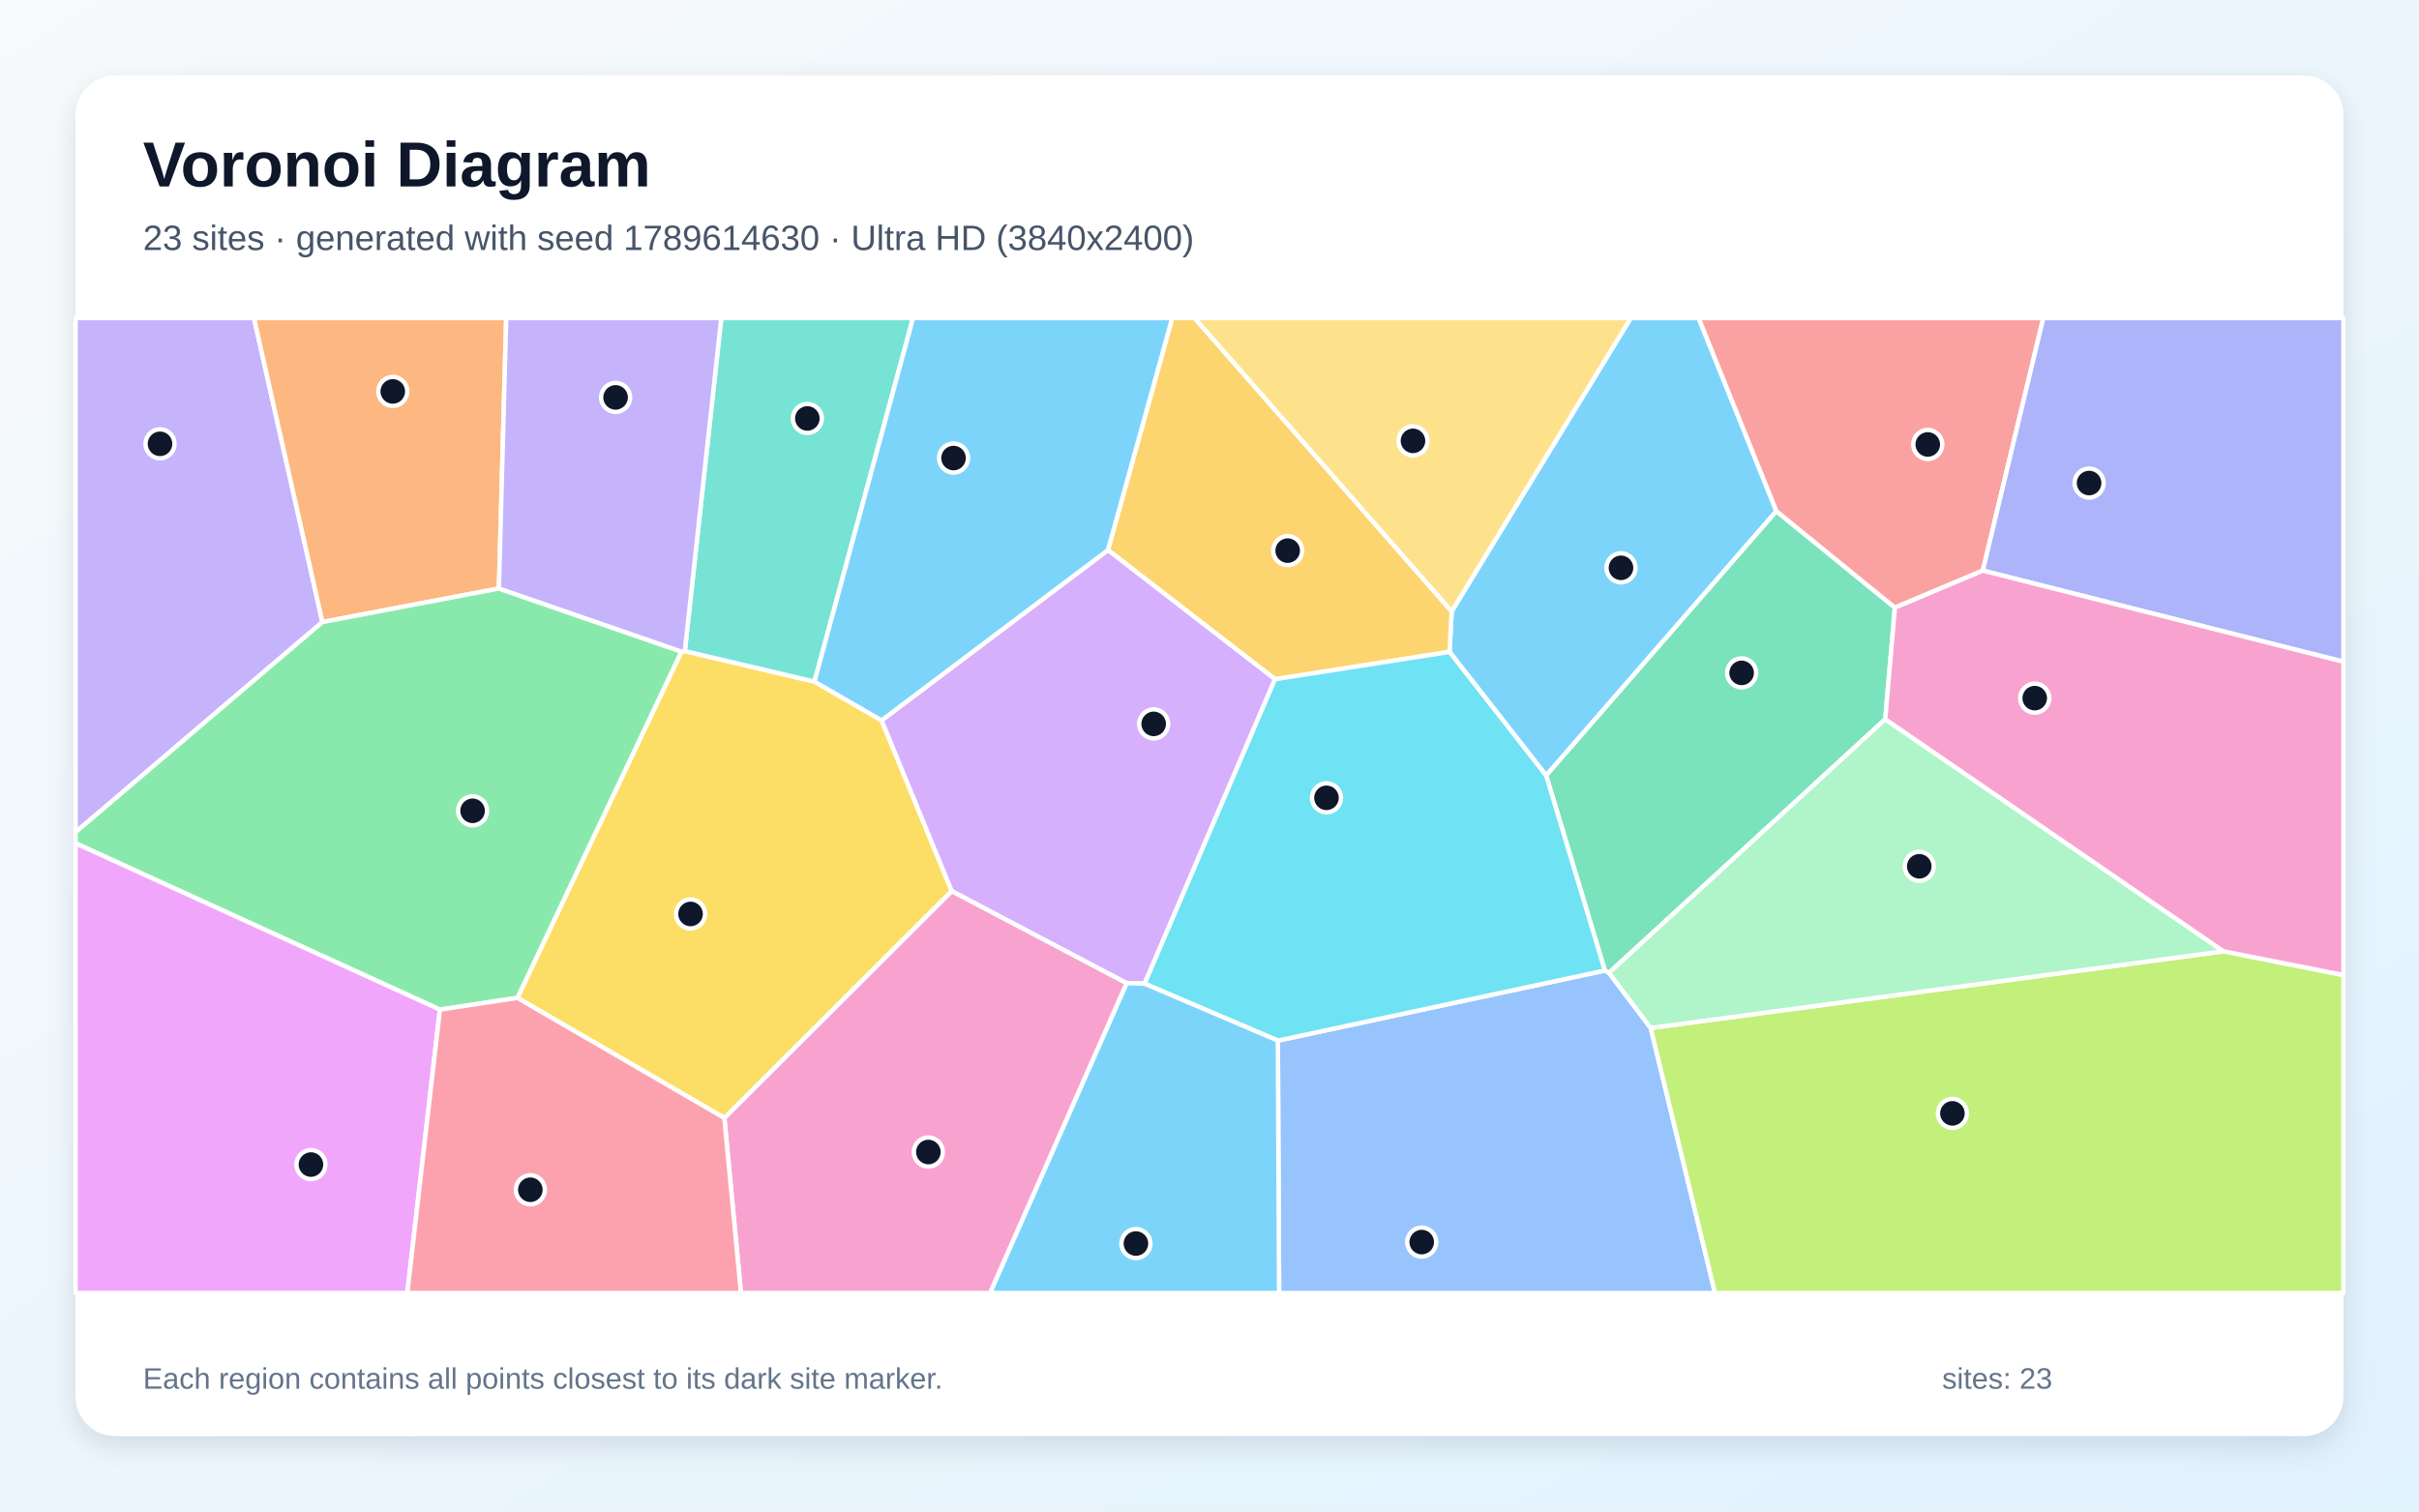
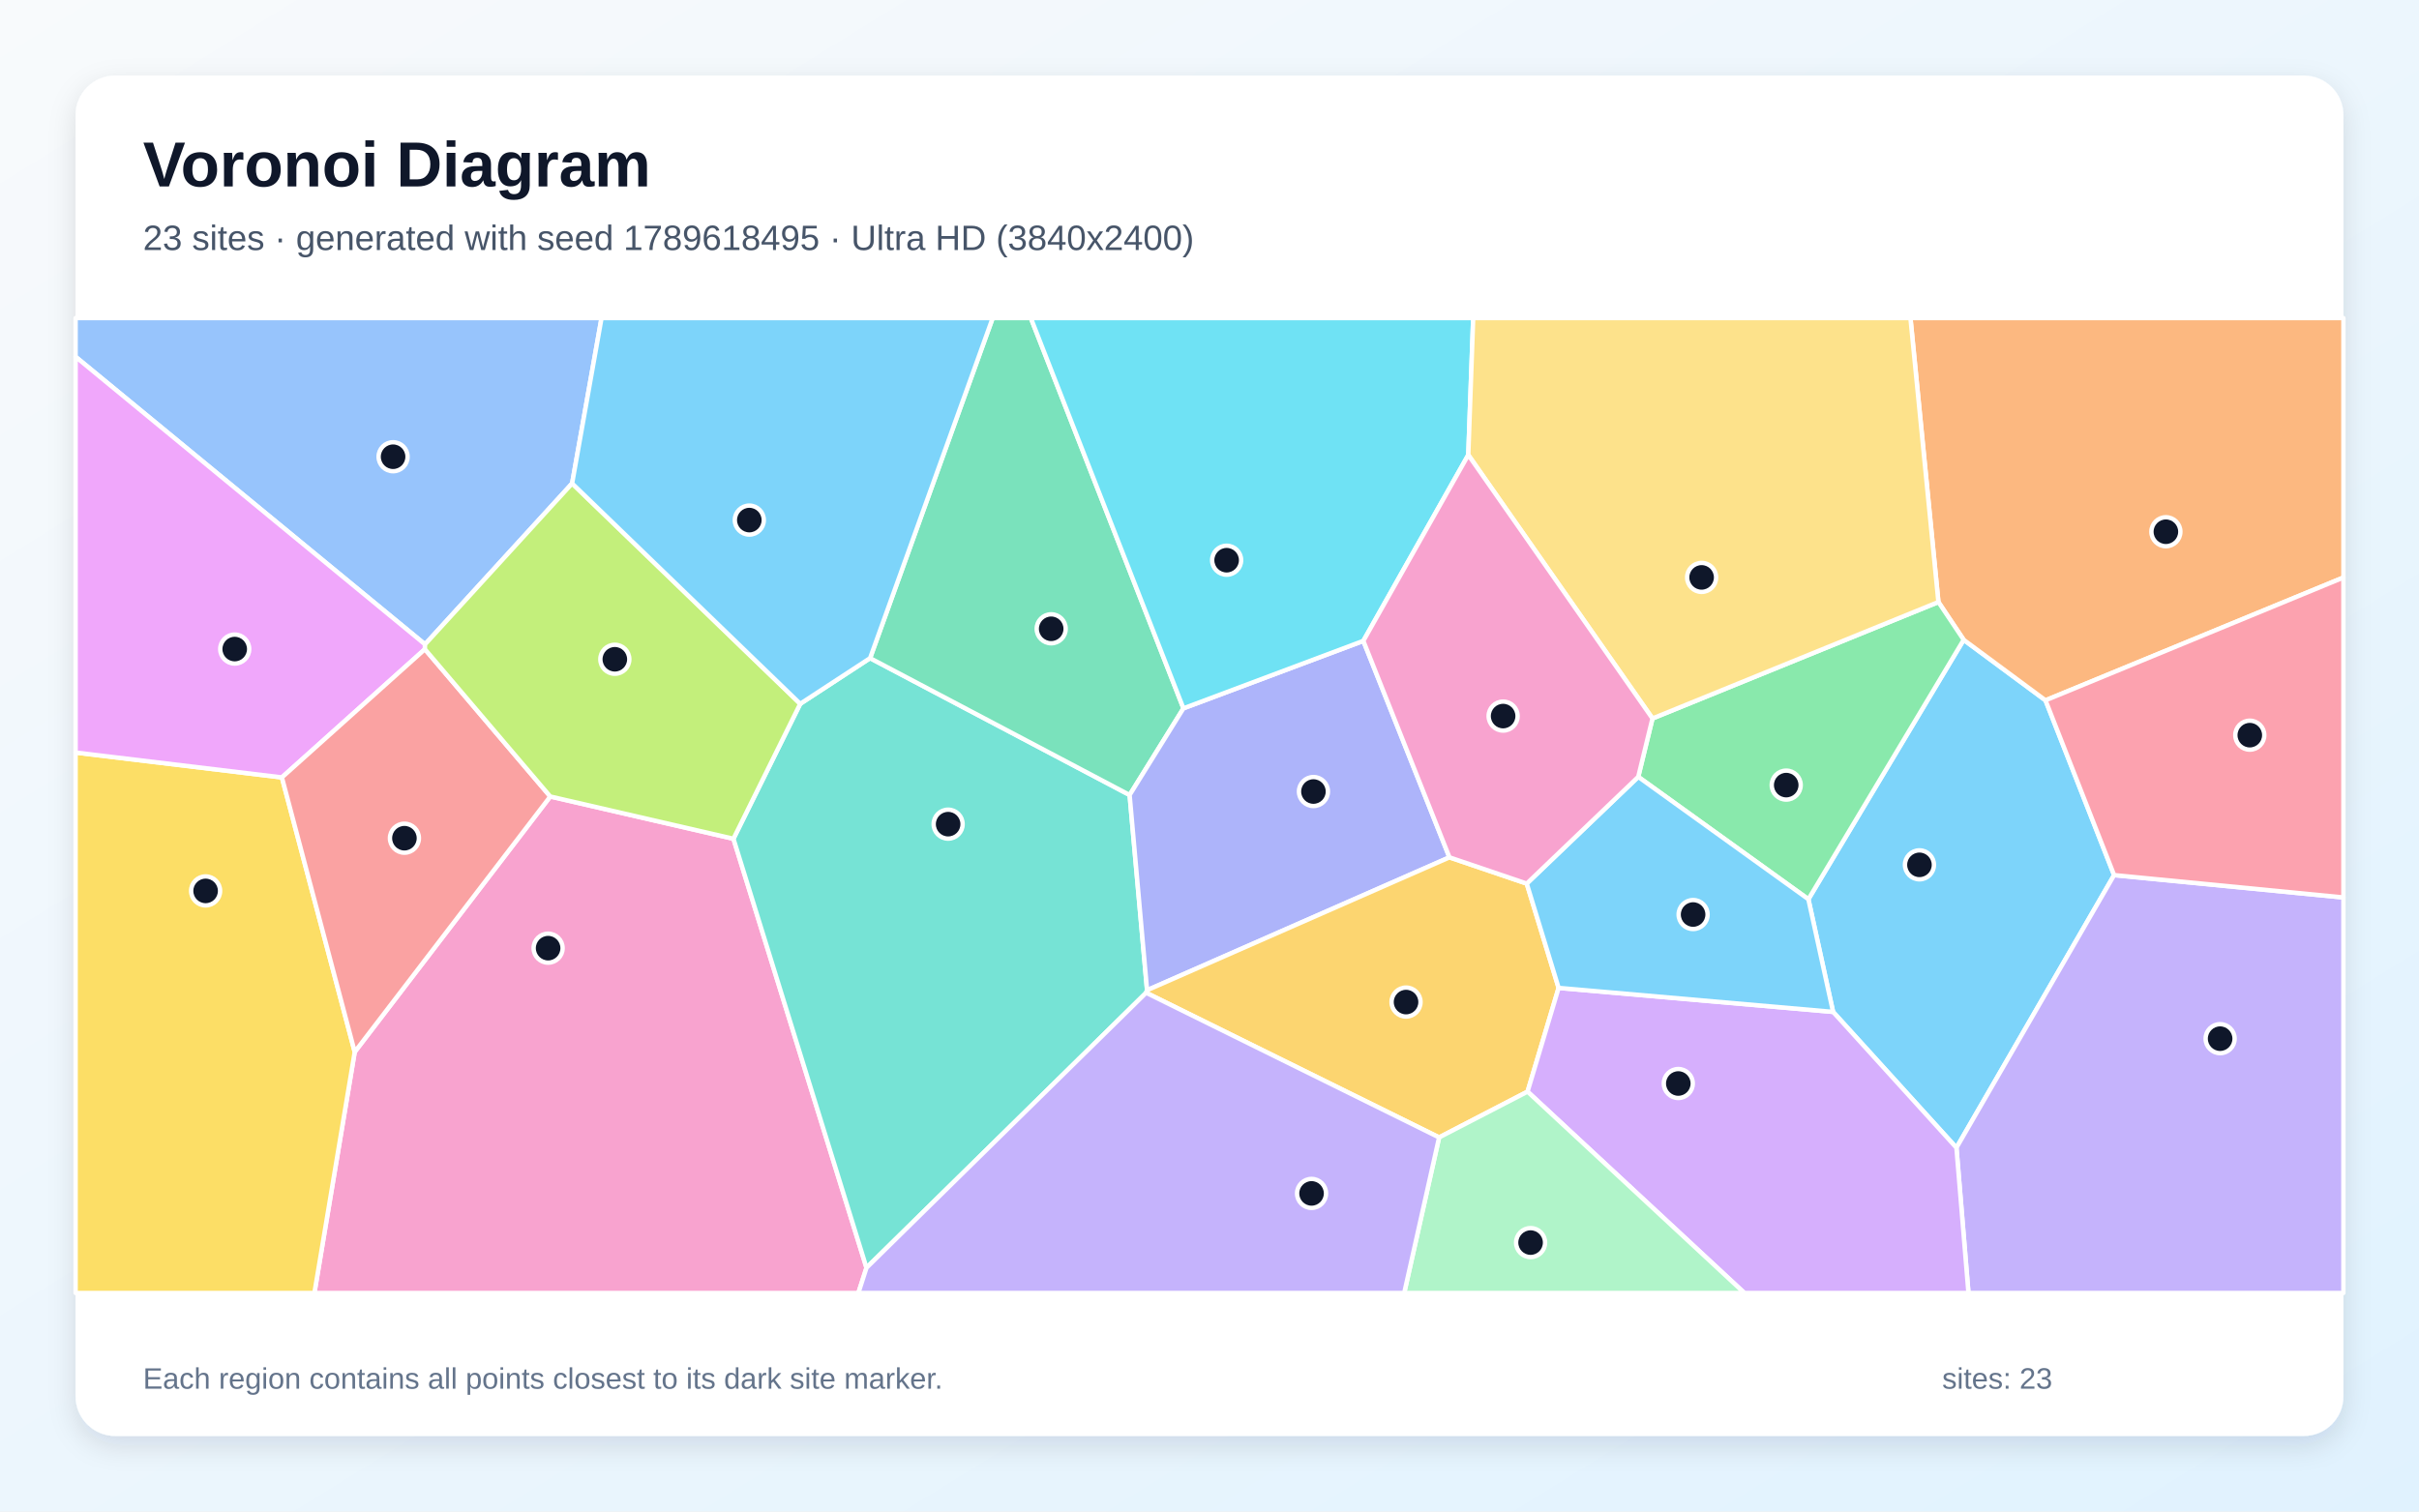
<svg xmlns="http://www.w3.org/2000/svg" width="3840" height="2400" viewBox="0 0 3840 2400" role="img" aria-labelledby="title description">
  <defs>
    <linearGradient id="background" x1="0" y1="0" x2="1" y2="1">
      <stop stop-color="#F8FAFC" />
      <stop offset="1" stop-color="#E0F2FE" />
    </linearGradient>
    <filter id="shadow" x="-5%" y="-5%" width="110%" height="110%">
      <feDropShadow dx="0" dy="15" stdDeviation="22" flood-color="#0F172A" flood-opacity=".12" />
    </filter>
  </defs>
  <rect width="3840" height="2400" fill="url(#background)" />
  <rect x="120" y="120" width="3600" height="2160" rx="63" fill="#FFFFFF" filter="url(#shadow)" />
  <g font-family="Arial, sans-serif">
    <text x="227" y="296" font-size="101" font-weight="700" fill="#0F172A">Voronoi Diagram</text>
-     <text x="227" y="397" font-size="56" fill="#475569">23 sites · generated with seed 1789614630 · Ultra HD (3840x2400)</text>
+     <text x="227" y="397" font-size="56" fill="#475569">23 sites · generated with seed 1789618495 · Ultra HD (3840x2400)</text>
  </g>
  <g stroke="#FFFFFF" stroke-width="7" stroke-linejoin="round">
-     <polygon points="2819.9,811.6 2454.4,1231.4 2301.0,1035.1 2304.4,970.7 2588.7,505.0 2696.5,505.0" fill="#38BDF8" fill-opacity="0.65" />
-     <polygon points="120.0,1321.4 120.0,505.0 403.2,505.0 511.8,987.7" fill="#A78BFA" fill-opacity="0.65" />
-     <polygon points="1149.8,1775.1 1510.8,1414.7 1788.7,1561.0 1571.8,2053.0 1176.2,2053.0" fill="#F472B6" fill-opacity="0.65" />
-     <polygon points="792.0,934.4 511.8,987.7 403.2,505.0 803.6,505.0" fill="#FB923C" fill-opacity="0.65" />
-     <polygon points="821.3,1584.4 1081.7,1034.6 1087.1,1033.8 1292.9,1082.3 1399.5,1143.8 1510.8,1414.7 1149.8,1775.1" fill="#FACC15" fill-opacity="0.65" />
-     <polygon points="698.3,1603.1 120.0,1339.0 120.0,1321.4 511.8,987.7 792.0,934.4 1081.7,1034.6 821.3,1584.4" fill="#4ADE80" fill-opacity="0.65" />
-     <polygon points="1292.9,1082.3 1087.1,1033.8 1145.0,505.0 1449.4,505.0" fill="#2DD4BF" fill-opacity="0.65" />
-     <polygon points="2028.5,1652.3 2547.6,1541.0 2554.2,1544.7 2620.4,1632.2 2722.5,2053.0 2030.5,2053.0" fill="#60A5FA" fill-opacity="0.65" />
-     <polygon points="120.0,1339.0 698.3,1603.1 646.6,2053.0 120.0,2053.0" fill="#E879F9" fill-opacity="0.65" />
-     <polygon points="2992.7,1142.0 2554.2,1544.7 2547.6,1541.0 2454.4,1231.4 2819.9,811.6 3008.0,964.8" fill="#34D399" fill-opacity="0.65" />
-     <polygon points="3147.6,906.0 3008.0,964.8 2819.9,811.6 2696.5,505.0 3243.6,505.0" fill="#F87171" fill-opacity="0.65" />
-     <polygon points="3147.6,906.0 3243.6,505.0 3720.0,505.0 3720.0,1050.7" fill="#818CF8" fill-opacity="0.65" />
-     <polygon points="2024.0,1078.5 1758.8,873.4 1860.8,505.0 1896.4,505.0 2304.4,970.7 2301.0,1035.1" fill="#FBBF24" fill-opacity="0.65" />
-     <polygon points="2620.4,1632.2 3529.6,1510.5 3720.0,1548.2 3720.0,2053.0 2722.5,2053.0" fill="#A3E635" fill-opacity="0.65" />
-     <polygon points="1817.0,1561.9 1788.7,1561.0 1510.8,1414.7 1399.5,1143.8 1758.8,873.4 2024.0,1078.5" fill="#C084FC" fill-opacity="0.65" />
-     <polygon points="698.3,1603.1 821.3,1584.4 1149.8,1775.1 1176.2,2053.0 646.6,2053.0" fill="#FB7185" fill-opacity="0.65" />
-     <polygon points="2547.6,1541.0 2028.5,1652.3 1817.0,1561.9 2024.0,1078.5 2301.0,1035.1 2454.4,1231.4" fill="#22D3EE" fill-opacity="0.65" />
-     <polygon points="3529.6,1510.5 2620.4,1632.2 2554.2,1544.7 2992.7,1142.0" fill="#86EFAC" fill-opacity="0.65" />
-     <polygon points="1896.4,505.0 2588.7,505.0 2304.4,970.7" fill="#FCD34D" fill-opacity="0.65" />
-     <polygon points="1788.7,1561.0 1817.0,1561.9 2028.5,1652.3 2030.5,2053.0 1571.8,2053.0" fill="#38BDF8" fill-opacity="0.65" />
-     <polygon points="1758.8,873.4 1399.5,1143.8 1292.9,1082.3 1449.4,505.0 1860.8,505.0" fill="#38BDF8" fill-opacity="0.65" />
-     <polygon points="1087.1,1033.8 1081.7,1034.6 792.0,934.4 803.6,505.0 1145.0,505.0" fill="#A78BFA" fill-opacity="0.65" />
-     <polygon points="3529.6,1510.5 2992.7,1142.0 3008.0,964.8 3147.6,906.0 3720.0,1050.7 3720.0,1548.2" fill="#F472B6" fill-opacity="0.65" />
+     <polygon points="2909.9,1606.7 2870.7,1427.8 3117.2,1015.9 3247.1,1112.0 3356.0,1389.5 3105.7,1822.4" fill="#38BDF8" fill-opacity="0.65" />
+     <polygon points="3105.7,1822.4 3356.0,1389.5 3720.0,1425.0 3720.0,2053.0 3124.8,2053.0" fill="#A78BFA" fill-opacity="0.65" />
+     <polygon points="563.1,1670.3 873.5,1264.7 1164.3,1331.8 1375.5,2013.0 1362.6,2053.0 499.1,2053.0" fill="#F472B6" fill-opacity="0.65" />
+     <polygon points="3247.1,1112.0 3117.2,1015.9 3077.1,955.9 3032.7,505.0 3720.0,505.0 3720.0,917.0" fill="#FB923C" fill-opacity="0.65" />
+     <polygon points="120.0,1194.9 447.5,1234.4 563.1,1670.3 499.1,2053.0 120.0,2053.0" fill="#FACC15" fill-opacity="0.65" />
+     <polygon points="2600.6,1233.5 2623.2,1140.8 3077.1,955.9 3117.2,1015.9 2870.7,1427.8" fill="#4ADE80" fill-opacity="0.65" />
+     <polygon points="1375.5,2013.0 1164.3,1331.8 1270.3,1117.5 1381.2,1045.0 1793.2,1262.3 1820.9,1572.3 1819.4,1576.3" fill="#2DD4BF" fill-opacity="0.65" />
+     <polygon points="908.2,767.6 674.7,1023.1 120.0,566.5 120.0,505.0 954.9,505.0" fill="#60A5FA" fill-opacity="0.65" />
+     <polygon points="674.7,1023.1 674.5,1030.8 447.5,1234.4 120.0,1194.9 120.0,566.5" fill="#E879F9" fill-opacity="0.65" />
+     <polygon points="1878.6,1124.7 1793.2,1262.3 1381.2,1045.0 1575.8,505.0 1636.4,505.0" fill="#34D399" fill-opacity="0.65" />
+     <polygon points="447.5,1234.4 674.5,1030.8 873.5,1264.7 563.1,1670.3" fill="#F87171" fill-opacity="0.65" />
+     <polygon points="2300.9,1361.3 1820.9,1572.3 1793.2,1262.3 1878.6,1124.7 2164.2,1017.6" fill="#818CF8" fill-opacity="0.65" />
+     <polygon points="1819.4,1576.3 1820.9,1572.3 2300.9,1361.3 2423.6,1403.0 2474.2,1568.6 2424.9,1733.3 2284.5,1806.0" fill="#FBBF24" fill-opacity="0.65" />
+     <polygon points="1270.3,1117.5 1164.3,1331.8 873.5,1264.7 674.5,1030.8 674.7,1023.1 908.2,767.6" fill="#A3E635" fill-opacity="0.65" />
+     <polygon points="2424.9,1733.3 2474.2,1568.6 2909.9,1606.7 3105.7,1822.4 3124.8,2053.0 2769.1,2053.0" fill="#C084FC" fill-opacity="0.65" />
+     <polygon points="3356.0,1389.5 3247.1,1112.0 3720.0,917.0 3720.0,1425.0" fill="#FB7185" fill-opacity="0.65" />
+     <polygon points="2330.8,722.3 2164.2,1017.6 1878.6,1124.7 1636.4,505.0 2338.6,505.0" fill="#22D3EE" fill-opacity="0.65" />
+     <polygon points="2284.5,1806.0 2424.9,1733.3 2769.1,2053.0 2229.1,2053.0" fill="#86EFAC" fill-opacity="0.65" />
+     <polygon points="2623.2,1140.8 2330.8,722.3 2338.6,505.0 3032.7,505.0 3077.1,955.9" fill="#FCD34D" fill-opacity="0.65" />
+     <polygon points="2474.2,1568.6 2423.6,1403.0 2600.6,1233.5 2870.7,1427.8 2909.9,1606.7" fill="#38BDF8" fill-opacity="0.65" />
+     <polygon points="1381.2,1045.0 1270.3,1117.5 908.2,767.6 954.9,505.0 1575.8,505.0" fill="#38BDF8" fill-opacity="0.65" />
+     <polygon points="1375.5,2013.0 1819.4,1576.3 2284.5,1806.0 2229.1,2053.0 1362.6,2053.0" fill="#A78BFA" fill-opacity="0.65" />
+     <polygon points="2423.6,1403.0 2300.9,1361.3 2164.2,1017.6 2330.8,722.3 2623.2,1140.8 2600.6,1233.5" fill="#F472B6" fill-opacity="0.65" />
  </g>
  <g>
-     <circle cx="2573.2" cy="901.6" r="23" fill="#0F172A" stroke="#FFFFFF" stroke-width="7" />
-     <circle cx="254.0" cy="704.7" r="23" fill="#0F172A" stroke="#FFFFFF" stroke-width="7" />
-     <circle cx="1473.7" cy="1829.2" r="23" fill="#0F172A" stroke="#FFFFFF" stroke-width="7" />
-     <circle cx="623.5" cy="621.5" r="23" fill="#0F172A" stroke="#FFFFFF" stroke-width="7" />
-     <circle cx="1096.2" cy="1451.2" r="23" fill="#0F172A" stroke="#FFFFFF" stroke-width="7" />
-     <circle cx="750.2" cy="1287.4" r="23" fill="#0F172A" stroke="#FFFFFF" stroke-width="7" />
-     <circle cx="1281.6" cy="664.4" r="23" fill="#0F172A" stroke="#FFFFFF" stroke-width="7" />
-     <circle cx="2256.9" cy="1972.2" r="23" fill="#0F172A" stroke="#FFFFFF" stroke-width="7" />
-     <circle cx="493.6" cy="1849.1" r="23" fill="#0F172A" stroke="#FFFFFF" stroke-width="7" />
-     <circle cx="2764.7" cy="1068.4" r="23" fill="#0F172A" stroke="#FFFFFF" stroke-width="7" />
-     <circle cx="3060.2" cy="705.7" r="23" fill="#0F172A" stroke="#FFFFFF" stroke-width="7" />
-     <circle cx="3316.3" cy="767.0" r="23" fill="#0F172A" stroke="#FFFFFF" stroke-width="7" />
-     <circle cx="2044.1" cy="874.3" r="23" fill="#0F172A" stroke="#FFFFFF" stroke-width="7" />
-     <circle cx="3099.3" cy="1767.8" r="23" fill="#0F172A" stroke="#FFFFFF" stroke-width="7" />
-     <circle cx="1831.4" cy="1149.4" r="23" fill="#0F172A" stroke="#FFFFFF" stroke-width="7" />
-     <circle cx="841.9" cy="1889.1" r="23" fill="#0F172A" stroke="#FFFFFF" stroke-width="7" />
-     <circle cx="2105.7" cy="1266.8" r="23" fill="#0F172A" stroke="#FFFFFF" stroke-width="7" />
-     <circle cx="3046.7" cy="1375.5" r="23" fill="#0F172A" stroke="#FFFFFF" stroke-width="7" />
-     <circle cx="2243.0" cy="700.0" r="23" fill="#0F172A" stroke="#FFFFFF" stroke-width="7" />
-     <circle cx="1803.2" cy="1974.5" r="23" fill="#0F172A" stroke="#FFFFFF" stroke-width="7" />
-     <circle cx="1513.7" cy="727.3" r="23" fill="#0F172A" stroke="#FFFFFF" stroke-width="7" />
-     <circle cx="977.2" cy="631.0" r="23" fill="#0F172A" stroke="#FFFFFF" stroke-width="7" />
-     <circle cx="3230.0" cy="1108.5" r="23" fill="#0F172A" stroke="#FFFFFF" stroke-width="7" />
+     <circle cx="3047.0" cy="1373.2" r="23" fill="#0F172A" stroke="#FFFFFF" stroke-width="7" />
+     <circle cx="3524.3" cy="1649.2" r="23" fill="#0F172A" stroke="#FFFFFF" stroke-width="7" />
+     <circle cx="870.1" cy="1505.5" r="23" fill="#0F172A" stroke="#FFFFFF" stroke-width="7" />
+     <circle cx="3438.2" cy="844.3" r="23" fill="#0F172A" stroke="#FFFFFF" stroke-width="7" />
+     <circle cx="326.4" cy="1414.6" r="23" fill="#0F172A" stroke="#FFFFFF" stroke-width="7" />
+     <circle cx="2835.5" cy="1246.6" r="23" fill="#0F172A" stroke="#FFFFFF" stroke-width="7" />
+     <circle cx="1505.1" cy="1308.6" r="23" fill="#0F172A" stroke="#FFFFFF" stroke-width="7" />
+     <circle cx="624.0" cy="725.2" r="23" fill="#0F172A" stroke="#FFFFFF" stroke-width="7" />
+     <circle cx="372.6" cy="1030.6" r="23" fill="#0F172A" stroke="#FFFFFF" stroke-width="7" />
+     <circle cx="1668.7" cy="998.4" r="23" fill="#0F172A" stroke="#FFFFFF" stroke-width="7" />
+     <circle cx="642.0" cy="1330.9" r="23" fill="#0F172A" stroke="#FFFFFF" stroke-width="7" />
+     <circle cx="2085.0" cy="1256.8" r="23" fill="#0F172A" stroke="#FFFFFF" stroke-width="7" />
+     <circle cx="2232.0" cy="1591.1" r="23" fill="#0F172A" stroke="#FFFFFF" stroke-width="7" />
+     <circle cx="976.0" cy="1046.8" r="23" fill="#0F172A" stroke="#FFFFFF" stroke-width="7" />
+     <circle cx="2664.2" cy="1720.4" r="23" fill="#0F172A" stroke="#FFFFFF" stroke-width="7" />
+     <circle cx="3571.4" cy="1167.3" r="23" fill="#0F172A" stroke="#FFFFFF" stroke-width="7" />
+     <circle cx="1947.2" cy="889.5" r="23" fill="#0F172A" stroke="#FFFFFF" stroke-width="7" />
+     <circle cx="2429.7" cy="1973.0" r="23" fill="#0F172A" stroke="#FFFFFF" stroke-width="7" />
+     <circle cx="2701.2" cy="916.8" r="23" fill="#0F172A" stroke="#FFFFFF" stroke-width="7" />
+     <circle cx="2687.7" cy="1452.1" r="23" fill="#0F172A" stroke="#FFFFFF" stroke-width="7" />
+     <circle cx="1189.5" cy="825.8" r="23" fill="#0F172A" stroke="#FFFFFF" stroke-width="7" />
+     <circle cx="2082.0" cy="1894.9" r="23" fill="#0F172A" stroke="#FFFFFF" stroke-width="7" />
+     <circle cx="2386.1" cy="1137.0" r="23" fill="#0F172A" stroke="#FFFFFF" stroke-width="7" />
  </g>
  <g font-family="Arial, sans-serif" font-size="47" fill="#64748B">
    <text x="227" y="2205">Each region contains all points closest to its dark site marker.</text>
    <text x="3083" y="2205">sites: 23</text>
  </g>
</svg>
